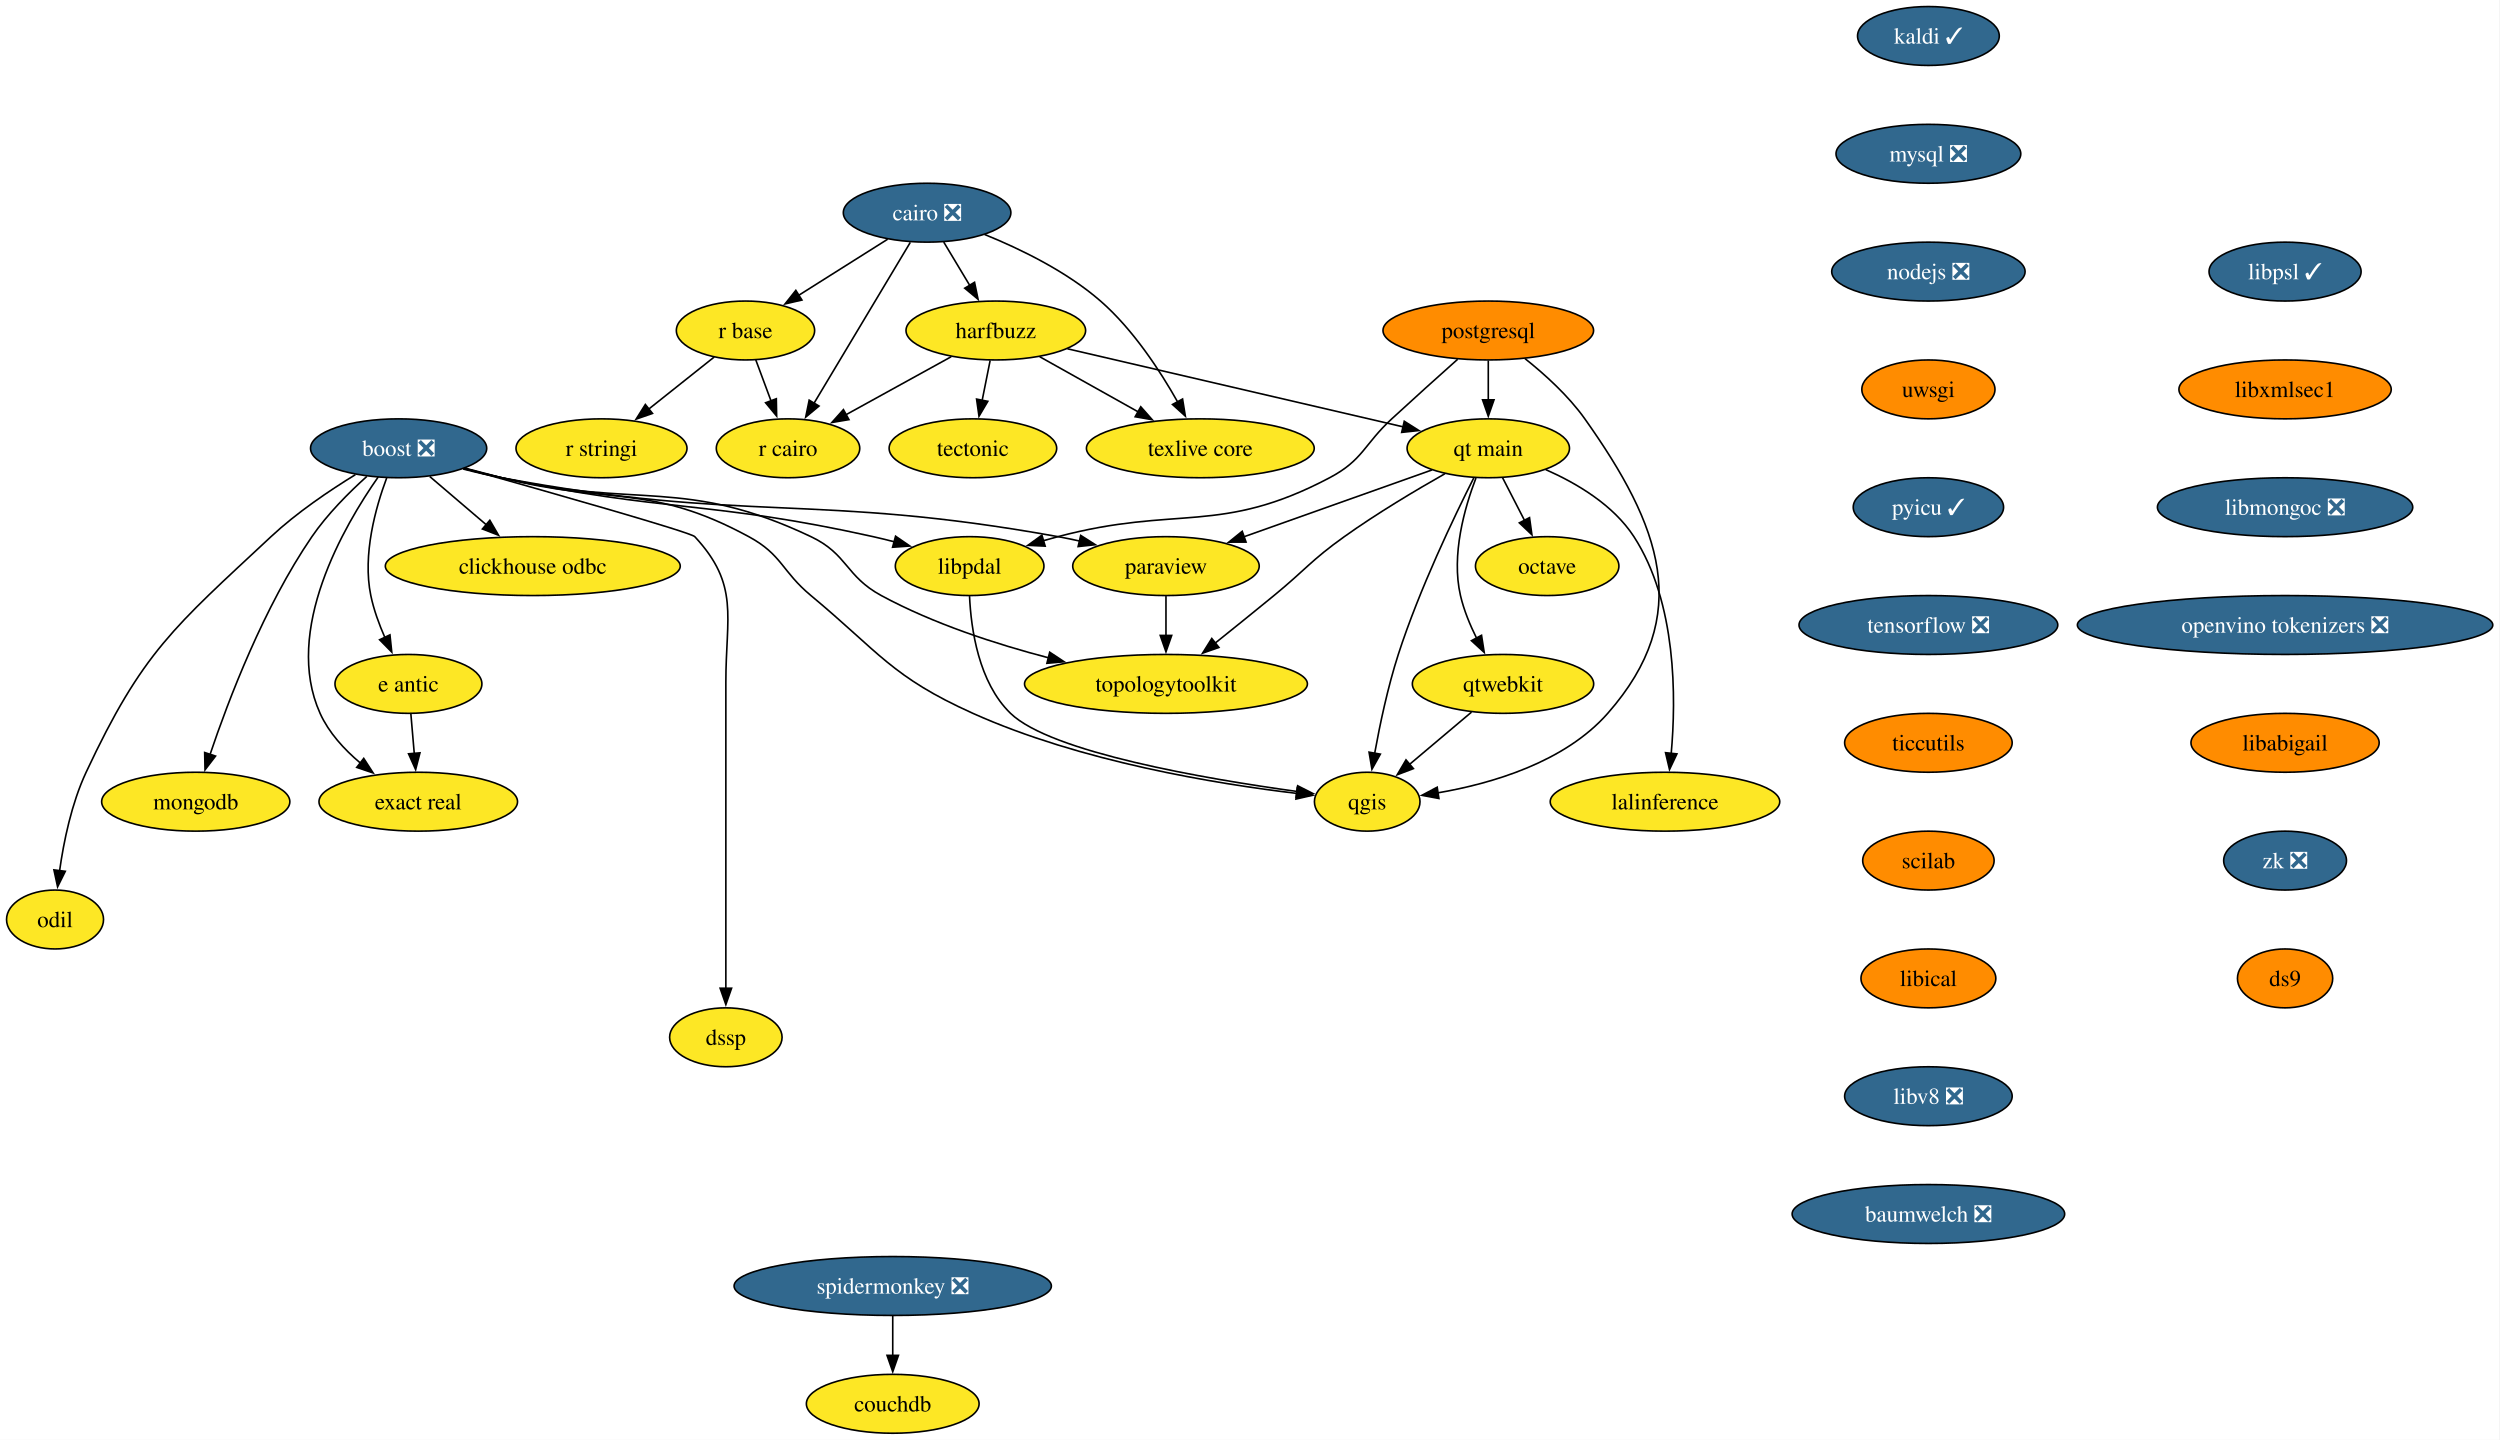
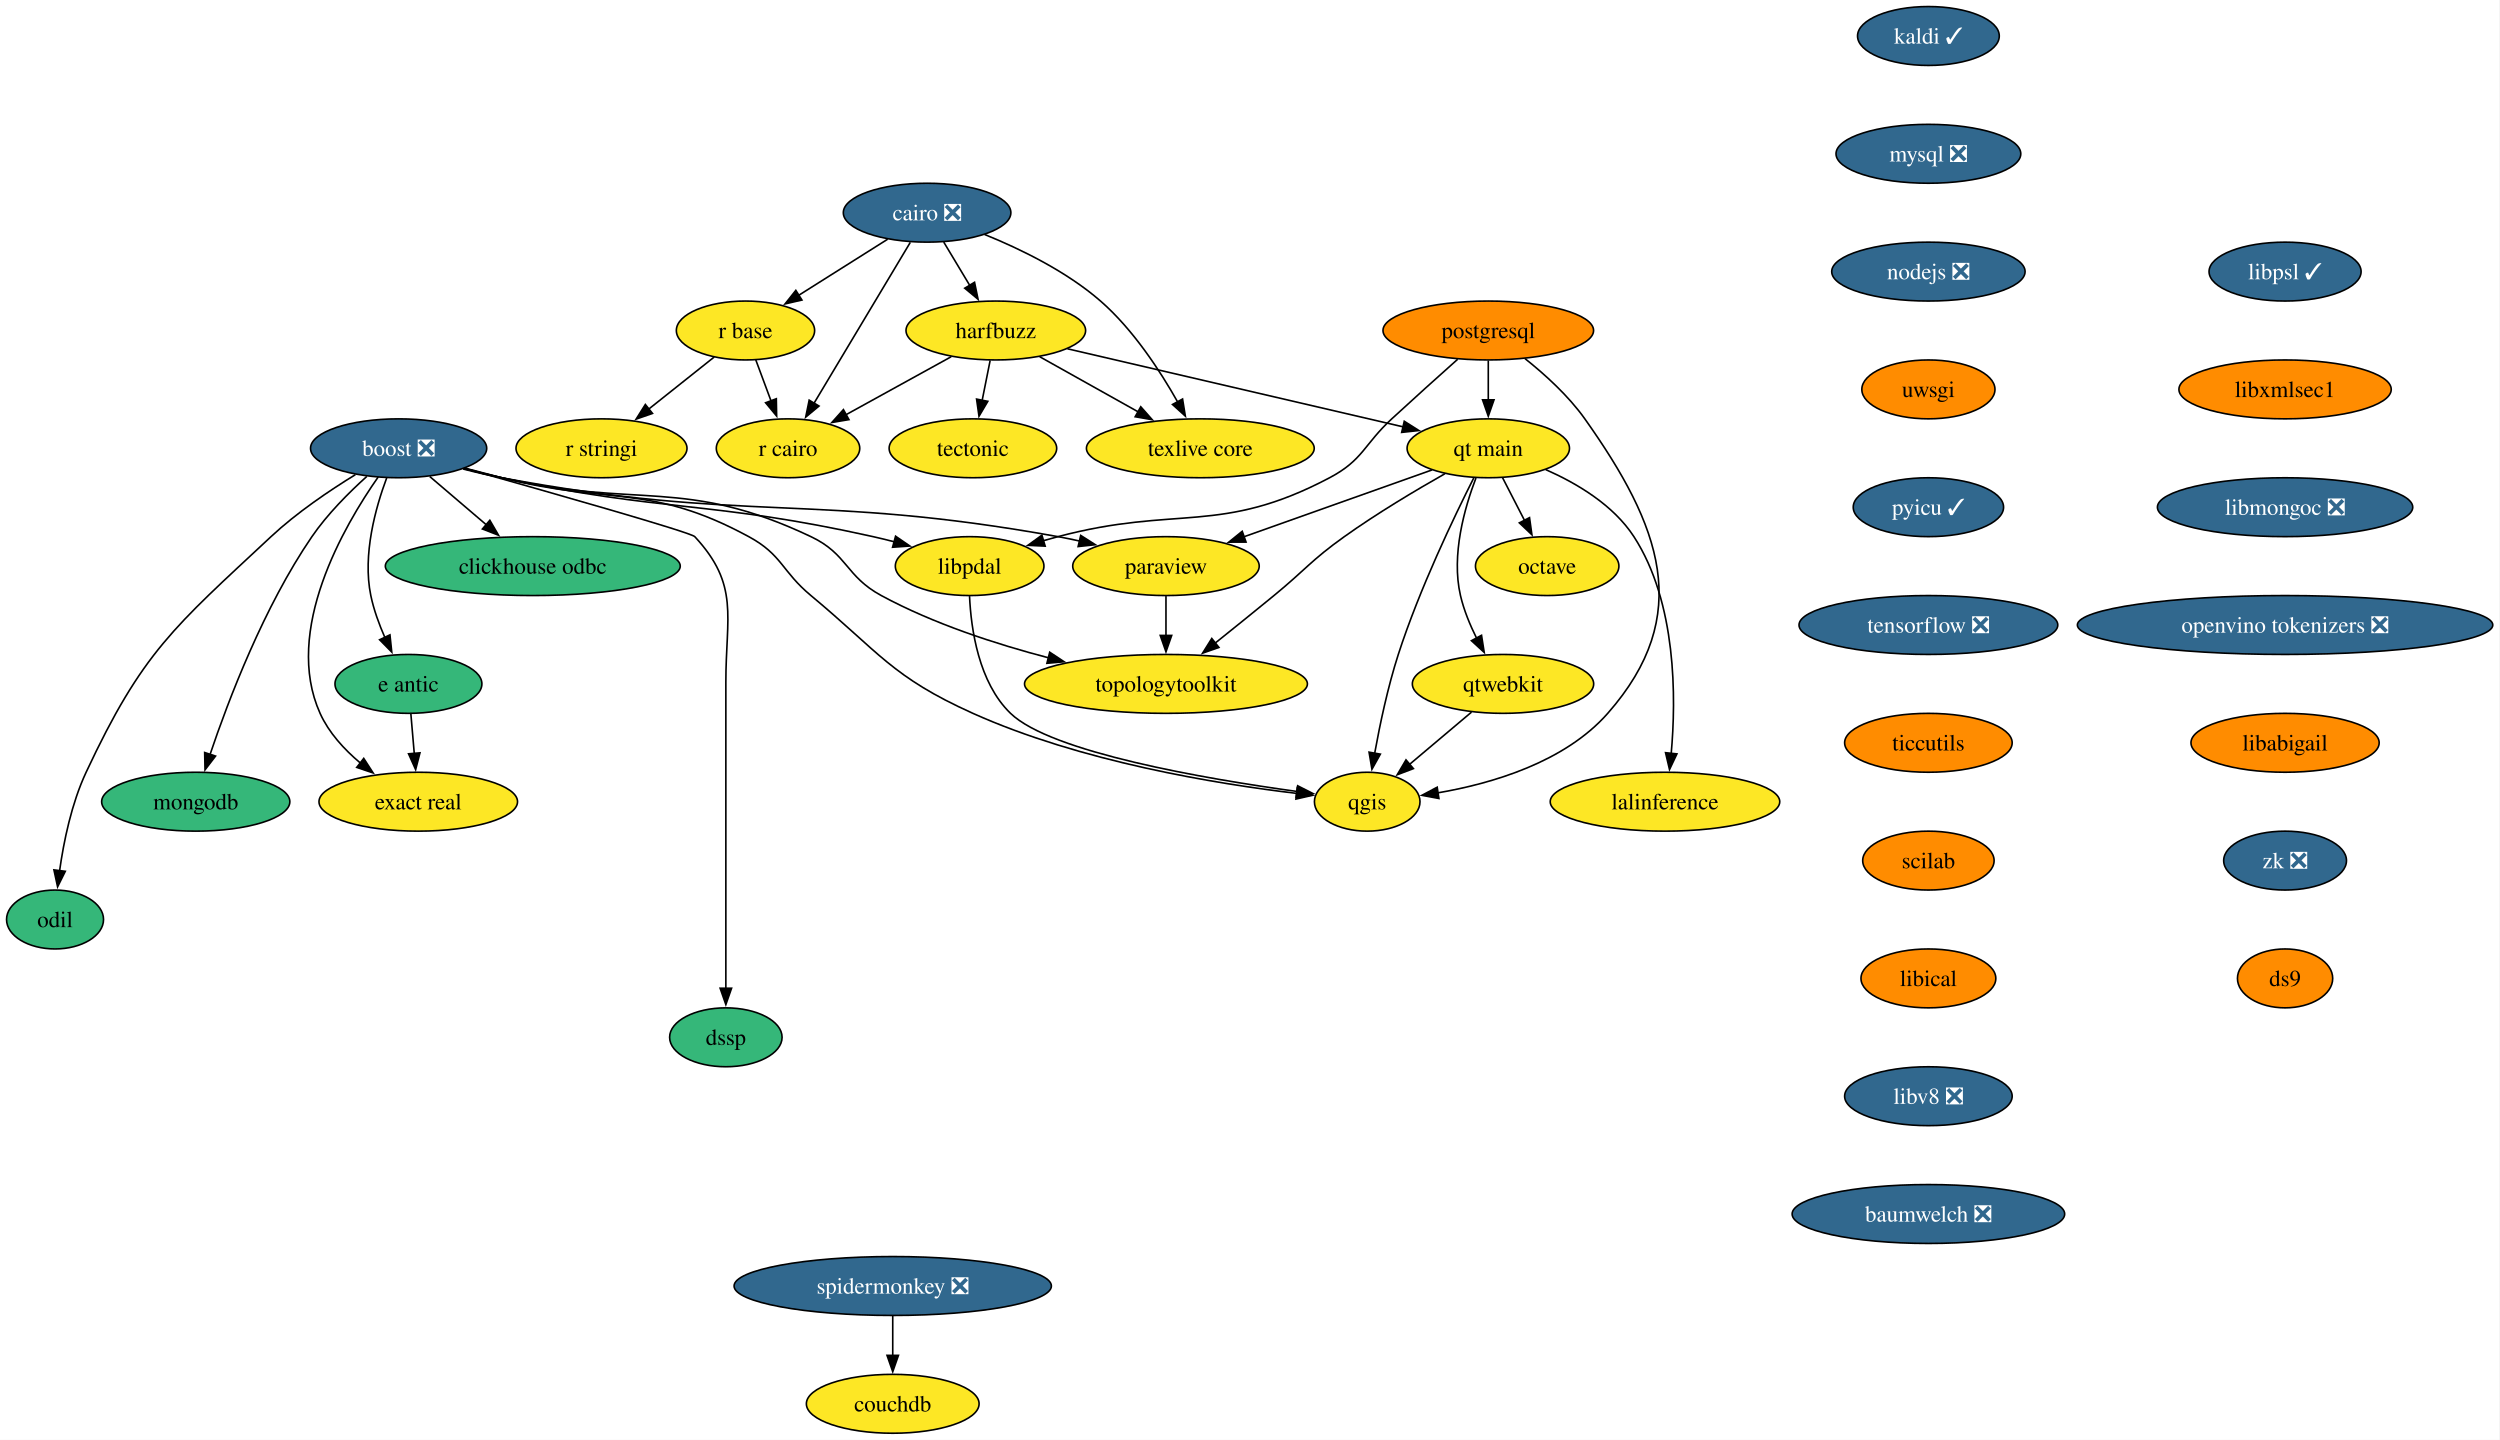
<svg xmlns="http://www.w3.org/2000/svg" xmlns:xlink="http://www.w3.org/1999/xlink" width="1528pt" height="880pt" viewBox="0.00 0.00 1528.00 880.00">
  <g id="graph0" class="graph" transform="scale(1 1) rotate(0) translate(4 876)">
    <polygon fill="white" stroke="none" points="-4,4 -4,-876 1523.61,-876 1523.61,4 -4,4" />
    <g id="node1" class="node">
      <g id="a_node1">
        <a xlink:href="https://github.com/conda-forge/boost-feedstock/pull/258" xlink:title="boost ❎">
          <ellipse fill="#31688e" stroke="black" cx="239.64" cy="-602" rx="53.84" ry="18" />
          <text xml:space="preserve" text-anchor="middle" x="239.64" y="-597.33" font-family="Times,serif" font-size="14.00" fill="white">boost ❎</text>
        </a>
      </g>
    </g>
    <g id="node2" class="node">
      <g id="a_node2">
        <a xlink:href="https://github.com/conda-forge/paraview-feedstock" xlink:title="paraview">
          <ellipse fill="#fde725" stroke="black" cx="708.64" cy="-530" rx="57" ry="18" />
          <text xml:space="preserve" text-anchor="middle" x="708.64" y="-525.33" font-family="Times,serif" font-size="14.00">paraview</text>
        </a>
      </g>
    </g>
    <g id="edge1" class="edge">
      <path fill="none" stroke="black" d="M279.07,-589.34C286.83,-587.33 294.95,-585.43 302.64,-584 452.01,-556.12 493.1,-575.02 642.64,-548 646.97,-547.22 651.43,-546.3 655.9,-545.31" />
      <polygon fill="black" stroke="black" points="656.53,-548.76 665.47,-543.07 654.94,-541.94 656.53,-548.76" />
    </g>
    <g id="node3" class="node">
      <g id="a_node3">
        <a xlink:href="https://github.com/conda-forge/qgis-feedstock" xlink:title="qgis">
          <ellipse fill="#fde725" stroke="black" cx="831.64" cy="-386" rx="32.27" ry="18" />
          <text xml:space="preserve" text-anchor="middle" x="831.64" y="-381.32" font-family="Times,serif" font-size="14.00">qgis</text>
        </a>
      </g>
    </g>
    <g id="edge2" class="edge">
      <path fill="none" stroke="black" d="M280.26,-589.85C287.69,-587.86 295.39,-585.84 302.64,-584 369.51,-567.01 392.97,-580.85 453.64,-548 474.1,-536.92 473.75,-526.87 491.64,-512 533.47,-477.22 541.02,-462.32 590.64,-440 656.11,-410.56 739.12,-396.95 788.67,-391.06" />
      <polygon fill="black" stroke="black" points="788.86,-394.56 798.41,-389.96 788.08,-387.61 788.86,-394.56" />
    </g>
    <g id="node4" class="node">
      <g id="a_node4">
        <a xlink:href="https://github.com/conda-forge/clickhouse-odbc-feedstock" xlink:title="clickhouse odbc">
-           <ellipse fill="#fde725" stroke="black" cx="321.64" cy="-530" rx="90.14" ry="18" />
+           <ellipse fill="#35b779" stroke="black" cx="321.64" cy="-530" rx="90.14" ry="18" />
          <text xml:space="preserve" text-anchor="middle" x="321.64" y="-525.33" font-family="Times,serif" font-size="14.00">clickhouse odbc</text>
        </a>
      </g>
    </g>
    <g id="edge3" class="edge">
      <path fill="none" stroke="black" d="M258.66,-584.76C268.99,-575.95 281.96,-564.87 293.44,-555.07" />
      <polygon fill="black" stroke="black" points="295.38,-558.02 300.71,-548.86 290.84,-552.69 295.38,-558.02" />
    </g>
    <g id="node5" class="node">
      <g id="a_node5">
        <a xlink:href="https://github.com/conda-forge/e-antic-feedstock" xlink:title="e antic">
-           <ellipse fill="#fde725" stroke="black" cx="245.64" cy="-458" rx="44.9" ry="18" />
+           <ellipse fill="#35b779" stroke="black" cx="245.64" cy="-458" rx="44.9" ry="18" />
          <text xml:space="preserve" text-anchor="middle" x="245.64" y="-453.32" font-family="Times,serif" font-size="14.00">e antic</text>
        </a>
      </g>
    </g>
    <g id="edge4" class="edge">
      <path fill="none" stroke="black" d="M232.35,-583.91C225.64,-565.96 217.46,-536.95 222.64,-512 224.43,-503.36 227.71,-494.39 231.24,-486.35" />
      <polygon fill="black" stroke="black" points="234.34,-487.98 235.45,-477.44 228.01,-484.99 234.34,-487.98" />
    </g>
    <g id="node6" class="node">
      <g id="a_node6">
        <a xlink:href="https://github.com/conda-forge/mongodb-feedstock" xlink:title="mongodb">
-           <ellipse fill="#fde725" stroke="black" cx="115.64" cy="-386" rx="57.52" ry="18" />
+           <ellipse fill="#35b779" stroke="black" cx="115.64" cy="-386" rx="57.52" ry="18" />
          <text xml:space="preserve" text-anchor="middle" x="115.64" y="-381.32" font-family="Times,serif" font-size="14.00">mongodb</text>
        </a>
      </g>
    </g>
    <g id="edge5" class="edge">
      <path fill="none" stroke="black" d="M220.19,-584.81C209.3,-574.99 196.05,-561.74 186.64,-548 157.31,-505.16 135.63,-448.24 124.37,-414.82" />
      <polygon fill="black" stroke="black" points="127.74,-413.88 121.3,-405.47 121.09,-416.07 127.74,-413.88" />
    </g>
    <g id="node7" class="node">
      <g id="a_node7">
        <a xlink:href="https://github.com/conda-forge/topologytoolkit-feedstock" xlink:title="topologytoolkit">
          <ellipse fill="#fde725" stroke="black" cx="708.64" cy="-458" rx="86.46" ry="18" />
          <text xml:space="preserve" text-anchor="middle" x="708.64" y="-453.32" font-family="Times,serif" font-size="14.00">topologytoolkit</text>
        </a>
      </g>
    </g>
    <g id="edge6" class="edge">
      <path fill="none" stroke="black" d="M279.85,-589.66C287.4,-587.67 295.24,-585.7 302.64,-584 385.98,-564.85 414.37,-584.62 491.64,-548 514.16,-537.32 512.72,-523.87 534.64,-512 566.45,-494.77 604.63,-482.35 637.11,-473.88" />
      <polygon fill="black" stroke="black" points="637.58,-477.37 646.42,-471.53 635.87,-470.59 637.58,-477.37" />
    </g>
    <g id="node8" class="node">
      <g id="a_node8">
        <a xlink:href="https://github.com/conda-forge/odil-feedstock" xlink:title="odil">
-           <ellipse fill="#fde725" stroke="black" cx="29.64" cy="-314" rx="29.64" ry="18" />
+           <ellipse fill="#35b779" stroke="black" cx="29.64" cy="-314" rx="29.64" ry="18" />
          <text xml:space="preserve" text-anchor="middle" x="29.64" y="-309.32" font-family="Times,serif" font-size="14.00">odil</text>
        </a>
      </g>
    </g>
    <g id="edge7" class="edge">
      <path fill="none" stroke="black" d="M213.22,-585.9C197.37,-576.17 177.31,-562.64 161.64,-548 102.18,-492.48 83.13,-477.68 48.64,-404 39.72,-384.96 34.94,-361.66 32.41,-343.68" />
      <polygon fill="black" stroke="black" points="35.91,-343.46 31.2,-333.97 28.96,-344.33 35.91,-343.46" />
    </g>
    <g id="node9" class="node">
      <g id="a_node9">
        <a xlink:href="https://github.com/conda-forge/exact-real-feedstock" xlink:title="exact real">
          <ellipse fill="#fde725" stroke="black" cx="251.64" cy="-386" rx="60.68" ry="18" />
          <text xml:space="preserve" text-anchor="middle" x="251.64" y="-381.32" font-family="Times,serif" font-size="14.00">exact real</text>
        </a>
      </g>
    </g>
    <g id="edge8" class="edge">
      <path fill="none" stroke="black" d="M227.17,-584.49C206.33,-554.73 168.86,-490.52 191.64,-440 196.97,-428.17 206.4,-417.91 216.23,-409.66" />
      <polygon fill="black" stroke="black" points="218.31,-412.48 224.06,-403.58 214.02,-406.95 218.31,-412.48" />
    </g>
    <g id="node10" class="node">
      <g id="a_node10">
        <a xlink:href="https://github.com/conda-forge/libpdal-feedstock" xlink:title="libpdal">
          <ellipse fill="#fde725" stroke="black" cx="588.64" cy="-530" rx="45.42" ry="18" />
          <text xml:space="preserve" text-anchor="middle" x="588.64" y="-525.33" font-family="Times,serif" font-size="14.00">libpdal</text>
        </a>
      </g>
    </g>
    <g id="edge9" class="edge">
      <path fill="none" stroke="black" d="M279.47,-589.56C287.13,-587.56 295.1,-585.61 302.64,-584 402.53,-562.66 429.93,-570.18 529.64,-548 533.91,-547.05 538.32,-545.97 542.73,-544.82" />
      <polygon fill="black" stroke="black" points="543.37,-548.27 552.11,-542.27 541.54,-541.52 543.37,-548.27" />
    </g>
    <g id="node11" class="node">
      <g id="a_node11">
        <a xlink:href="https://github.com/conda-forge/dssp-feedstock" xlink:title="dssp">
-           <ellipse fill="#fde725" stroke="black" cx="439.64" cy="-242" rx="34.37" ry="18" />
+           <ellipse fill="#35b779" stroke="black" cx="439.64" cy="-242" rx="34.37" ry="18" />
          <text xml:space="preserve" text-anchor="middle" x="439.64" y="-237.32" font-family="Times,serif" font-size="14.00">dssp</text>
        </a>
      </g>
    </g>
    <g id="edge10" class="edge">
      <path fill="none" stroke="black" d="M280.01,-589.73C332.59,-574.97 418.17,-550.65 420.64,-548 448.15,-518.35 439.64,-499.45 439.64,-459 439.64,-459 439.64,-459 439.64,-385 439.64,-345.74 439.64,-300.38 439.64,-271.69" />
      <polygon fill="black" stroke="black" points="443.14,-272 439.64,-262 436.14,-272 443.14,-272" />
    </g>
    <g id="edge11" class="edge">
      <path fill="none" stroke="black" d="M708.64,-511.7C708.64,-504.41 708.64,-495.73 708.64,-487.54" />
      <polygon fill="black" stroke="black" points="712.14,-487.62 708.64,-477.62 705.14,-487.62 712.14,-487.62" />
    </g>
    <g id="edge12" class="edge">
      <path fill="none" stroke="black" d="M247.12,-439.7C247.75,-432.41 248.49,-423.73 249.19,-415.54" />
      <polygon fill="black" stroke="black" points="252.68,-415.87 250.04,-405.61 245.7,-415.28 252.68,-415.87" />
    </g>
    <g id="edge13" class="edge">
      <path fill="none" stroke="black" d="M588.58,-511.68C589.48,-491.59 594.12,-458.84 613.64,-440 638.36,-416.13 732.57,-399.99 788.73,-392.26" />
      <polygon fill="black" stroke="black" points="789.15,-395.73 798.6,-390.94 788.22,-388.8 789.15,-395.73" />
    </g>
    <g id="node12" class="node">
      <g id="a_node12">
        <a xlink:href="https://github.com/conda-forge/cairo-feedstock/pull/83" xlink:title="cairo ❎">
          <ellipse fill="#31688e" stroke="black" cx="562.64" cy="-746" rx="51.21" ry="18" />
          <text xml:space="preserve" text-anchor="middle" x="562.64" y="-741.33" font-family="Times,serif" font-size="14.00" fill="white">cairo ❎</text>
        </a>
      </g>
    </g>
    <g id="node13" class="node">
      <g id="a_node13">
        <a xlink:href="https://github.com/conda-forge/harfbuzz-feedstock" xlink:title="harfbuzz">
          <ellipse fill="#fde725" stroke="black" cx="604.64" cy="-674" rx="54.89" ry="18" />
          <text xml:space="preserve" text-anchor="middle" x="604.64" y="-669.33" font-family="Times,serif" font-size="14.00">harfbuzz</text>
        </a>
      </g>
    </g>
    <g id="edge14" class="edge">
      <path fill="none" stroke="black" d="M572.8,-728.05C577.6,-720.06 583.44,-710.33 588.8,-701.4" />
      <polygon fill="black" stroke="black" points="591.64,-703.46 593.79,-693.09 585.64,-699.86 591.64,-703.46" />
    </g>
    <g id="node14" class="node">
      <g id="a_node14">
        <a xlink:href="https://github.com/conda-forge/r-base-feedstock" xlink:title="r base">
          <ellipse fill="#fde725" stroke="black" cx="451.64" cy="-674" rx="42.26" ry="18" />
          <text xml:space="preserve" text-anchor="middle" x="451.64" y="-669.33" font-family="Times,serif" font-size="14.00">r base</text>
        </a>
      </g>
    </g>
    <g id="edge15" class="edge">
      <path fill="none" stroke="black" d="M538.55,-729.81C522.52,-719.7 501.27,-706.3 483.8,-695.28" />
      <polygon fill="black" stroke="black" points="486.14,-692.62 475.82,-690.25 482.41,-698.54 486.14,-692.62" />
    </g>
    <g id="node15" class="node">
      <g id="a_node15">
        <a xlink:href="https://github.com/conda-forge/r-cairo-feedstock" xlink:title="r cairo">
          <ellipse fill="#fde725" stroke="black" cx="477.64" cy="-602" rx="43.84" ry="18" />
          <text xml:space="preserve" text-anchor="middle" x="477.64" y="-597.33" font-family="Times,serif" font-size="14.00">r cairo</text>
        </a>
      </g>
    </g>
    <g id="edge16" class="edge">
      <path fill="none" stroke="black" d="M552.38,-727.87C537.76,-703.43 510.76,-658.33 493.53,-629.55" />
      <polygon fill="black" stroke="black" points="496.58,-627.83 488.44,-621.05 490.57,-631.42 496.58,-627.83" />
    </g>
    <g id="node16" class="node">
      <g id="a_node16">
        <a xlink:href="https://github.com/conda-forge/texlive-core-feedstock" xlink:title="texlive core">
          <ellipse fill="#fde725" stroke="black" cx="729.64" cy="-602" rx="69.62" ry="18" />
          <text xml:space="preserve" text-anchor="middle" x="729.64" y="-597.33" font-family="Times,serif" font-size="14.00">texlive core</text>
        </a>
      </g>
    </g>
    <g id="edge17" class="edge">
      <path fill="none" stroke="black" d="M597.75,-732.7C619.78,-723.79 647.85,-710.11 668.64,-692 688.54,-674.66 705.01,-649.44 715.8,-630.28" />
      <polygon fill="black" stroke="black" points="718.78,-632.13 720.48,-621.67 712.63,-628.79 718.78,-632.13" />
    </g>
    <g id="edge18" class="edge">
      <path fill="none" stroke="black" d="M577.39,-657.98C558.56,-647.6 533.34,-633.7 512.96,-622.47" />
      <polygon fill="black" stroke="black" points="514.88,-619.53 504.43,-617.77 511.5,-625.66 514.88,-619.53" />
    </g>
    <g id="edge19" class="edge">
      <path fill="none" stroke="black" d="M631.45,-657.98C649.05,-648.13 672.31,-635.1 691.78,-624.2" />
      <polygon fill="black" stroke="black" points="693.23,-627.4 700.25,-619.46 689.81,-621.29 693.23,-627.4" />
    </g>
    <g id="node17" class="node">
      <g id="a_node17">
        <a xlink:href="https://github.com/conda-forge/tectonic-feedstock" xlink:title="tectonic">
          <ellipse fill="#fde725" stroke="black" cx="590.64" cy="-602" rx="51.21" ry="18" />
          <text xml:space="preserve" text-anchor="middle" x="590.64" y="-597.33" font-family="Times,serif" font-size="14.00">tectonic</text>
        </a>
      </g>
    </g>
    <g id="edge20" class="edge">
      <path fill="none" stroke="black" d="M601.18,-655.7C599.7,-648.32 597.94,-639.52 596.29,-631.25" />
      <polygon fill="black" stroke="black" points="599.75,-630.71 594.36,-621.59 592.88,-632.08 599.75,-630.71" />
    </g>
    <g id="node18" class="node">
      <g id="a_node18">
        <a xlink:href="https://github.com/conda-forge/qt-main-feedstock" xlink:title="qt main">
          <ellipse fill="#fde725" stroke="black" cx="905.64" cy="-602" rx="49.63" ry="18" />
          <text xml:space="preserve" text-anchor="middle" x="905.64" y="-597.33" font-family="Times,serif" font-size="14.00">qt main</text>
        </a>
      </g>
    </g>
    <g id="edge21" class="edge">
      <path fill="none" stroke="black" d="M648.41,-662.82C702.82,-650.17 795.6,-628.59 853.6,-615.1" />
      <polygon fill="black" stroke="black" points="854.29,-618.53 863.24,-612.86 852.71,-611.72 854.29,-618.53" />
    </g>
    <g id="edge22" class="edge">
      <path fill="none" stroke="black" d="M457.93,-656.05C460.73,-648.52 464.1,-639.44 467.26,-630.94" />
      <polygon fill="black" stroke="black" points="470.49,-632.29 470.69,-621.69 463.93,-629.85 470.49,-632.29" />
    </g>
    <g id="node19" class="node">
      <g id="a_node19">
        <a xlink:href="https://github.com/conda-forge/r-stringi-feedstock" xlink:title="r stringi">
          <ellipse fill="#fde725" stroke="black" cx="363.64" cy="-602" rx="52.26" ry="18" />
          <text xml:space="preserve" text-anchor="middle" x="363.64" y="-597.33" font-family="Times,serif" font-size="14.00">r stringi</text>
        </a>
      </g>
    </g>
    <g id="edge23" class="edge">
      <path fill="none" stroke="black" d="M432.54,-657.81C420.8,-648.47 405.52,-636.31 392.33,-625.83" />
      <polygon fill="black" stroke="black" points="394.8,-623.32 384.8,-619.83 390.44,-628.79 394.8,-623.32" />
    </g>
    <g id="edge24" class="edge">
      <path fill="none" stroke="black" d="M871.32,-588.81C839.45,-577.48 791.71,-560.52 756.17,-547.89" />
      <polygon fill="black" stroke="black" points="757.59,-544.68 747,-544.63 755.25,-551.28 757.59,-544.68" />
    </g>
    <g id="edge25" class="edge">
      <path fill="none" stroke="black" d="M896.84,-584.04C884.89,-560.4 863.54,-515.93 850.64,-476 844.25,-456.21 839.4,-433.24 836.21,-415.6" />
      <polygon fill="black" stroke="black" points="839.67,-415.08 834.52,-405.83 832.77,-416.28 839.67,-415.08" />
    </g>
    <g id="edge26" class="edge">
      <path fill="none" stroke="black" d="M879.17,-586.49C861.33,-576.37 837.53,-562.19 817.64,-548 797.35,-533.53 793.91,-527.8 774.64,-512 762.89,-502.37 749.87,-491.87 738.52,-482.78" />
      <polygon fill="black" stroke="black" points="741.01,-480.29 731.01,-476.78 736.64,-485.76 741.01,-480.29" />
    </g>
    <g id="node20" class="node">
      <g id="a_node20">
        <a xlink:href="https://github.com/conda-forge/octave-feedstock" xlink:title="octave">
          <ellipse fill="#fde725" stroke="black" cx="941.64" cy="-530" rx="43.84" ry="18" />
          <text xml:space="preserve" text-anchor="middle" x="941.64" y="-525.33" font-family="Times,serif" font-size="14.00">octave</text>
        </a>
      </g>
    </g>
    <g id="edge27" class="edge">
      <path fill="none" stroke="black" d="M914.35,-584.05C918.38,-576.23 923.25,-566.75 927.76,-557.98" />
      <polygon fill="black" stroke="black" points="930.85,-559.63 932.31,-549.13 924.62,-556.43 930.85,-559.63" />
    </g>
    <g id="node21" class="node">
      <g id="a_node21">
        <a xlink:href="https://github.com/conda-forge/qtwebkit-feedstock" xlink:title="qtwebkit">
          <ellipse fill="#fde725" stroke="black" cx="914.64" cy="-458" rx="55.42" ry="18" />
          <text xml:space="preserve" text-anchor="middle" x="914.64" y="-453.32" font-family="Times,serif" font-size="14.00">qtwebkit</text>
        </a>
      </g>
    </g>
    <g id="edge28" class="edge">
      <path fill="none" stroke="black" d="M898.11,-583.85C891.21,-565.87 882.88,-536.82 888.64,-512 890.7,-503.11 894.47,-494 898.51,-485.89" />
      <polygon fill="black" stroke="black" points="901.51,-487.72 903.15,-477.25 895.34,-484.41 901.51,-487.72" />
    </g>
    <g id="node22" class="node">
      <g id="a_node22">
        <a xlink:href="https://github.com/conda-forge/lalinference-feedstock" xlink:title="lalinference">
          <ellipse fill="#fde725" stroke="black" cx="1013.64" cy="-386" rx="70.15" ry="18" />
          <text xml:space="preserve" text-anchor="middle" x="1013.64" y="-381.32" font-family="Times,serif" font-size="14.00">lalinference</text>
        </a>
      </g>
    </g>
    <g id="edge29" class="edge">
      <path fill="none" stroke="black" d="M940.74,-588.98C959.86,-580.56 982.11,-567.31 994.64,-548 1020.81,-507.66 1020.51,-449.45 1017.42,-415.2" />
      <polygon fill="black" stroke="black" points="1020.94,-415.23 1016.4,-405.65 1013.98,-415.96 1020.94,-415.23" />
    </g>
    <g id="edge37" class="edge">
      <path fill="none" stroke="black" d="M895.39,-440.76C884.06,-431.21 869.59,-419.01 857.3,-408.64" />
      <polygon fill="black" stroke="black" points="859.87,-406.23 849.97,-402.46 855.35,-411.58 859.87,-406.23" />
    </g>
    <g id="node23" class="node">
      <g id="a_node23">
        <a xlink:href="https://github.com/conda-forge/kaldi-feedstock/pull/65" xlink:title="kaldi ✓">
          <ellipse fill="#31688e" stroke="black" cx="1174.64" cy="-854" rx="43.32" ry="18" />
          <text xml:space="preserve" text-anchor="middle" x="1174.64" y="-849.33" font-family="Times,serif" font-size="14.00" fill="white">kaldi ✓</text>
        </a>
      </g>
    </g>
    <g id="node24" class="node">
      <g id="a_node24">
        <a xlink:href="https://github.com/conda-forge/mysql-feedstock/pull/116" xlink:title="mysql ❎">
          <ellipse fill="#31688e" stroke="black" cx="1174.64" cy="-782" rx="56.47" ry="18" />
          <text xml:space="preserve" text-anchor="middle" x="1174.64" y="-777.33" font-family="Times,serif" font-size="14.00" fill="white">mysql ❎</text>
        </a>
      </g>
    </g>
    <g id="node25" class="node">
      <g id="a_node25">
        <a xlink:href="https://github.com/conda-forge/nodejs-feedstock/pull/436" xlink:title="nodejs ❎">
          <ellipse fill="#31688e" stroke="black" cx="1174.64" cy="-710" rx="59.1" ry="18" />
          <text xml:space="preserve" text-anchor="middle" x="1174.64" y="-705.33" font-family="Times,serif" font-size="14.00" fill="white">nodejs ❎</text>
        </a>
      </g>
    </g>
    <g id="node26" class="node">
      <g id="a_node26">
        <a xlink:href="https://github.com/conda-forge/uwsgi-feedstock" xlink:title="uwsgi">
          <ellipse fill="#ff8c00" stroke="black" cx="1174.64" cy="-638" rx="40.69" ry="18" />
          <text xml:space="preserve" text-anchor="middle" x="1174.64" y="-633.33" font-family="Times,serif" font-size="14.00">uwsgi</text>
        </a>
      </g>
    </g>
    <g id="node28" class="node">
      <g id="a_node28">
        <a xlink:href="https://github.com/conda-forge/pyicu-feedstock/pull/72" xlink:title="pyicu ✓">
          <ellipse fill="#31688e" stroke="black" cx="1174.64" cy="-566" rx="45.95" ry="18" />
          <text xml:space="preserve" text-anchor="middle" x="1174.64" y="-561.33" font-family="Times,serif" font-size="14.00" fill="white">pyicu ✓</text>
        </a>
      </g>
    </g>
    <g id="node27" class="node">
      <g id="a_node27">
        <a xlink:href="https://github.com/conda-forge/postgresql-feedstock" xlink:title="postgresql">
          <ellipse fill="#ff8c00" stroke="black" cx="905.64" cy="-674" rx="64.36" ry="18" />
          <text xml:space="preserve" text-anchor="middle" x="905.64" y="-669.33" font-family="Times,serif" font-size="14.00">postgresql</text>
        </a>
      </g>
    </g>
    <g id="edge33" class="edge">
      <path fill="none" stroke="black" d="M928.06,-656.83C940.15,-647.21 954.6,-634.15 964.64,-620 1011.06,-554.55 1031.65,-500.24 978.64,-440 952.34,-410.12 907.91,-397.08 874.76,-391.4" />
      <polygon fill="black" stroke="black" points="875.47,-387.96 865.05,-389.9 874.41,-394.88 875.47,-387.96" />
    </g>
    <g id="edge34" class="edge">
      <path fill="none" stroke="black" d="M886.92,-656.42C875.27,-646.03 860,-632.32 846.64,-620 829.54,-604.23 829.21,-594.87 808.64,-584 741.89,-548.74 715.61,-567.35 642.64,-548 639.71,-547.22 636.71,-546.39 633.68,-545.52" />
      <polygon fill="black" stroke="black" points="634.81,-542.2 624.23,-542.7 632.81,-548.91 634.81,-542.2" />
    </g>
    <g id="edge35" class="edge">
      <path fill="none" stroke="black" d="M905.64,-655.7C905.64,-648.41 905.64,-639.73 905.64,-631.54" />
      <polygon fill="black" stroke="black" points="909.14,-631.62 905.64,-621.62 902.14,-631.62 909.14,-631.62" />
    </g>
    <g id="node29" class="node">
      <g id="a_node29">
        <a xlink:href="https://github.com/conda-forge/tensorflow-feedstock/pull/471" xlink:title="tensorflow ❎">
          <ellipse fill="#31688e" stroke="black" cx="1174.64" cy="-494" rx="79.09" ry="18" />
          <text xml:space="preserve" text-anchor="middle" x="1174.64" y="-489.32" font-family="Times,serif" font-size="14.00" fill="white">tensorflow ❎</text>
        </a>
      </g>
    </g>
    <g id="node30" class="node">
      <g id="a_node30">
        <a xlink:href="https://github.com/conda-forge/ticcutils-feedstock" xlink:title="ticcutils">
          <ellipse fill="#ff8c00" stroke="black" cx="1174.64" cy="-422" rx="51.21" ry="18" />
          <text xml:space="preserve" text-anchor="middle" x="1174.64" y="-417.32" font-family="Times,serif" font-size="14.00">ticcutils</text>
        </a>
      </g>
    </g>
    <g id="node31" class="node">
      <g id="a_node31">
        <a xlink:href="https://github.com/conda-forge/scilab-feedstock" xlink:title="scilab">
          <ellipse fill="#ff8c00" stroke="black" cx="1174.64" cy="-350" rx="40.16" ry="18" />
          <text xml:space="preserve" text-anchor="middle" x="1174.64" y="-345.32" font-family="Times,serif" font-size="14.00">scilab</text>
        </a>
      </g>
    </g>
    <g id="node32" class="node">
      <g id="a_node32">
        <a xlink:href="https://github.com/conda-forge/libical-feedstock" xlink:title="libical">
          <ellipse fill="#ff8c00" stroke="black" cx="1174.64" cy="-278" rx="41.21" ry="18" />
          <text xml:space="preserve" text-anchor="middle" x="1174.64" y="-273.32" font-family="Times,serif" font-size="14.00">libical</text>
        </a>
      </g>
    </g>
    <g id="node33" class="node">
      <g id="a_node33">
        <a xlink:href="https://github.com/conda-forge/libv8-feedstock/pull/89" xlink:title="libv8 ❎">
          <ellipse fill="#31688e" stroke="black" cx="1174.64" cy="-206" rx="51.21" ry="18" />
          <text xml:space="preserve" text-anchor="middle" x="1174.64" y="-201.33" font-family="Times,serif" font-size="14.00" fill="white">libv8 ❎</text>
        </a>
      </g>
    </g>
    <g id="node34" class="node">
      <g id="a_node34">
        <a xlink:href="https://github.com/conda-forge/baumwelch-feedstock/pull/24" xlink:title="baumwelch ❎">
          <ellipse fill="#31688e" stroke="black" cx="1174.64" cy="-134" rx="83.3" ry="18" />
          <text xml:space="preserve" text-anchor="middle" x="1174.64" y="-129.32" font-family="Times,serif" font-size="14.00" fill="white">baumwelch ❎</text>
        </a>
      </g>
    </g>
    <g id="node35" class="node">
      <g id="a_node35">
        <a xlink:href="https://github.com/conda-forge/libpsl-feedstock/pull/17" xlink:title="libpsl ✓">
          <ellipse fill="#31688e" stroke="black" cx="1392.64" cy="-710" rx="46.47" ry="18" />
          <text xml:space="preserve" text-anchor="middle" x="1392.64" y="-705.33" font-family="Times,serif" font-size="14.00" fill="white">libpsl ✓</text>
        </a>
      </g>
    </g>
    <g id="node36" class="node">
      <g id="a_node36">
        <a xlink:href="https://github.com/conda-forge/libxmlsec1-feedstock" xlink:title="libxmlsec1">
          <ellipse fill="#ff8c00" stroke="black" cx="1392.64" cy="-638" rx="64.89" ry="18" />
          <text xml:space="preserve" text-anchor="middle" x="1392.64" y="-633.33" font-family="Times,serif" font-size="14.00">libxmlsec1</text>
        </a>
      </g>
    </g>
    <g id="node37" class="node">
      <g id="a_node37">
        <a xlink:href="https://github.com/conda-forge/libmongoc-feedstock/pull/32" xlink:title="libmongoc ❎">
          <ellipse fill="#31688e" stroke="black" cx="1392.64" cy="-566" rx="78.04" ry="18" />
          <text xml:space="preserve" text-anchor="middle" x="1392.64" y="-561.33" font-family="Times,serif" font-size="14.00" fill="white">libmongoc ❎</text>
        </a>
      </g>
    </g>
    <g id="node38" class="node">
      <g id="a_node38">
        <a xlink:href="https://github.com/conda-forge/openvino-tokenizers-feedstock/pull/50" xlink:title="openvino tokenizers ❎">
          <ellipse fill="#31688e" stroke="black" cx="1392.64" cy="-494" rx="126.97" ry="18" />
          <text xml:space="preserve" text-anchor="middle" x="1392.64" y="-489.32" font-family="Times,serif" font-size="14.00" fill="white">openvino tokenizers ❎</text>
        </a>
      </g>
    </g>
    <g id="node41" class="node">
      <g id="a_node41">
        <a xlink:href="https://github.com/conda-forge/libabigail-feedstock" xlink:title="libabigail">
          <ellipse fill="#ff8c00" stroke="black" cx="1392.64" cy="-422" rx="57.52" ry="18" />
          <text xml:space="preserve" text-anchor="middle" x="1392.64" y="-417.32" font-family="Times,serif" font-size="14.00">libabigail</text>
        </a>
      </g>
    </g>
    <g id="node39" class="node">
      <g id="a_node39">
        <a xlink:href="https://github.com/conda-forge/spidermonkey-feedstock/pull/14" xlink:title="spidermonkey ❎">
          <ellipse fill="#31688e" stroke="black" cx="541.64" cy="-90" rx="96.98" ry="18" />
          <text xml:space="preserve" text-anchor="middle" x="541.64" y="-85.33" font-family="Times,serif" font-size="14.00" fill="white">spidermonkey ❎</text>
        </a>
      </g>
    </g>
    <g id="node40" class="node">
      <g id="a_node40">
        <a xlink:href="https://github.com/conda-forge/couchdb-feedstock" xlink:title="couchdb">
          <ellipse fill="#fde725" stroke="black" cx="541.64" cy="-18" rx="52.79" ry="18" />
          <text xml:space="preserve" text-anchor="middle" x="541.64" y="-13.32" font-family="Times,serif" font-size="14.00">couchdb</text>
        </a>
      </g>
    </g>
    <g id="edge47" class="edge">
      <path fill="none" stroke="black" d="M541.64,-71.7C541.64,-64.41 541.64,-55.73 541.64,-47.54" />
      <polygon fill="black" stroke="black" points="545.14,-47.62 541.64,-37.62 538.14,-47.62 545.14,-47.62" />
    </g>
    <g id="node42" class="node">
      <g id="a_node42">
        <a xlink:href="https://github.com/conda-forge/zk-feedstock/pull/10" xlink:title="zk ❎">
          <ellipse fill="#31688e" stroke="black" cx="1392.64" cy="-350" rx="37.53" ry="18" />
          <text xml:space="preserve" text-anchor="middle" x="1392.64" y="-345.32" font-family="Times,serif" font-size="14.00" fill="white">zk ❎</text>
        </a>
      </g>
    </g>
    <g id="node43" class="node">
      <g id="a_node43">
        <a xlink:href="https://github.com/conda-forge/ds9-feedstock" xlink:title="ds9">
          <ellipse fill="#ff8c00" stroke="black" cx="1392.64" cy="-278" rx="29.11" ry="18" />
          <text xml:space="preserve" text-anchor="middle" x="1392.64" y="-273.32" font-family="Times,serif" font-size="14.00">ds9</text>
        </a>
      </g>
    </g>
  </g>
</svg>
